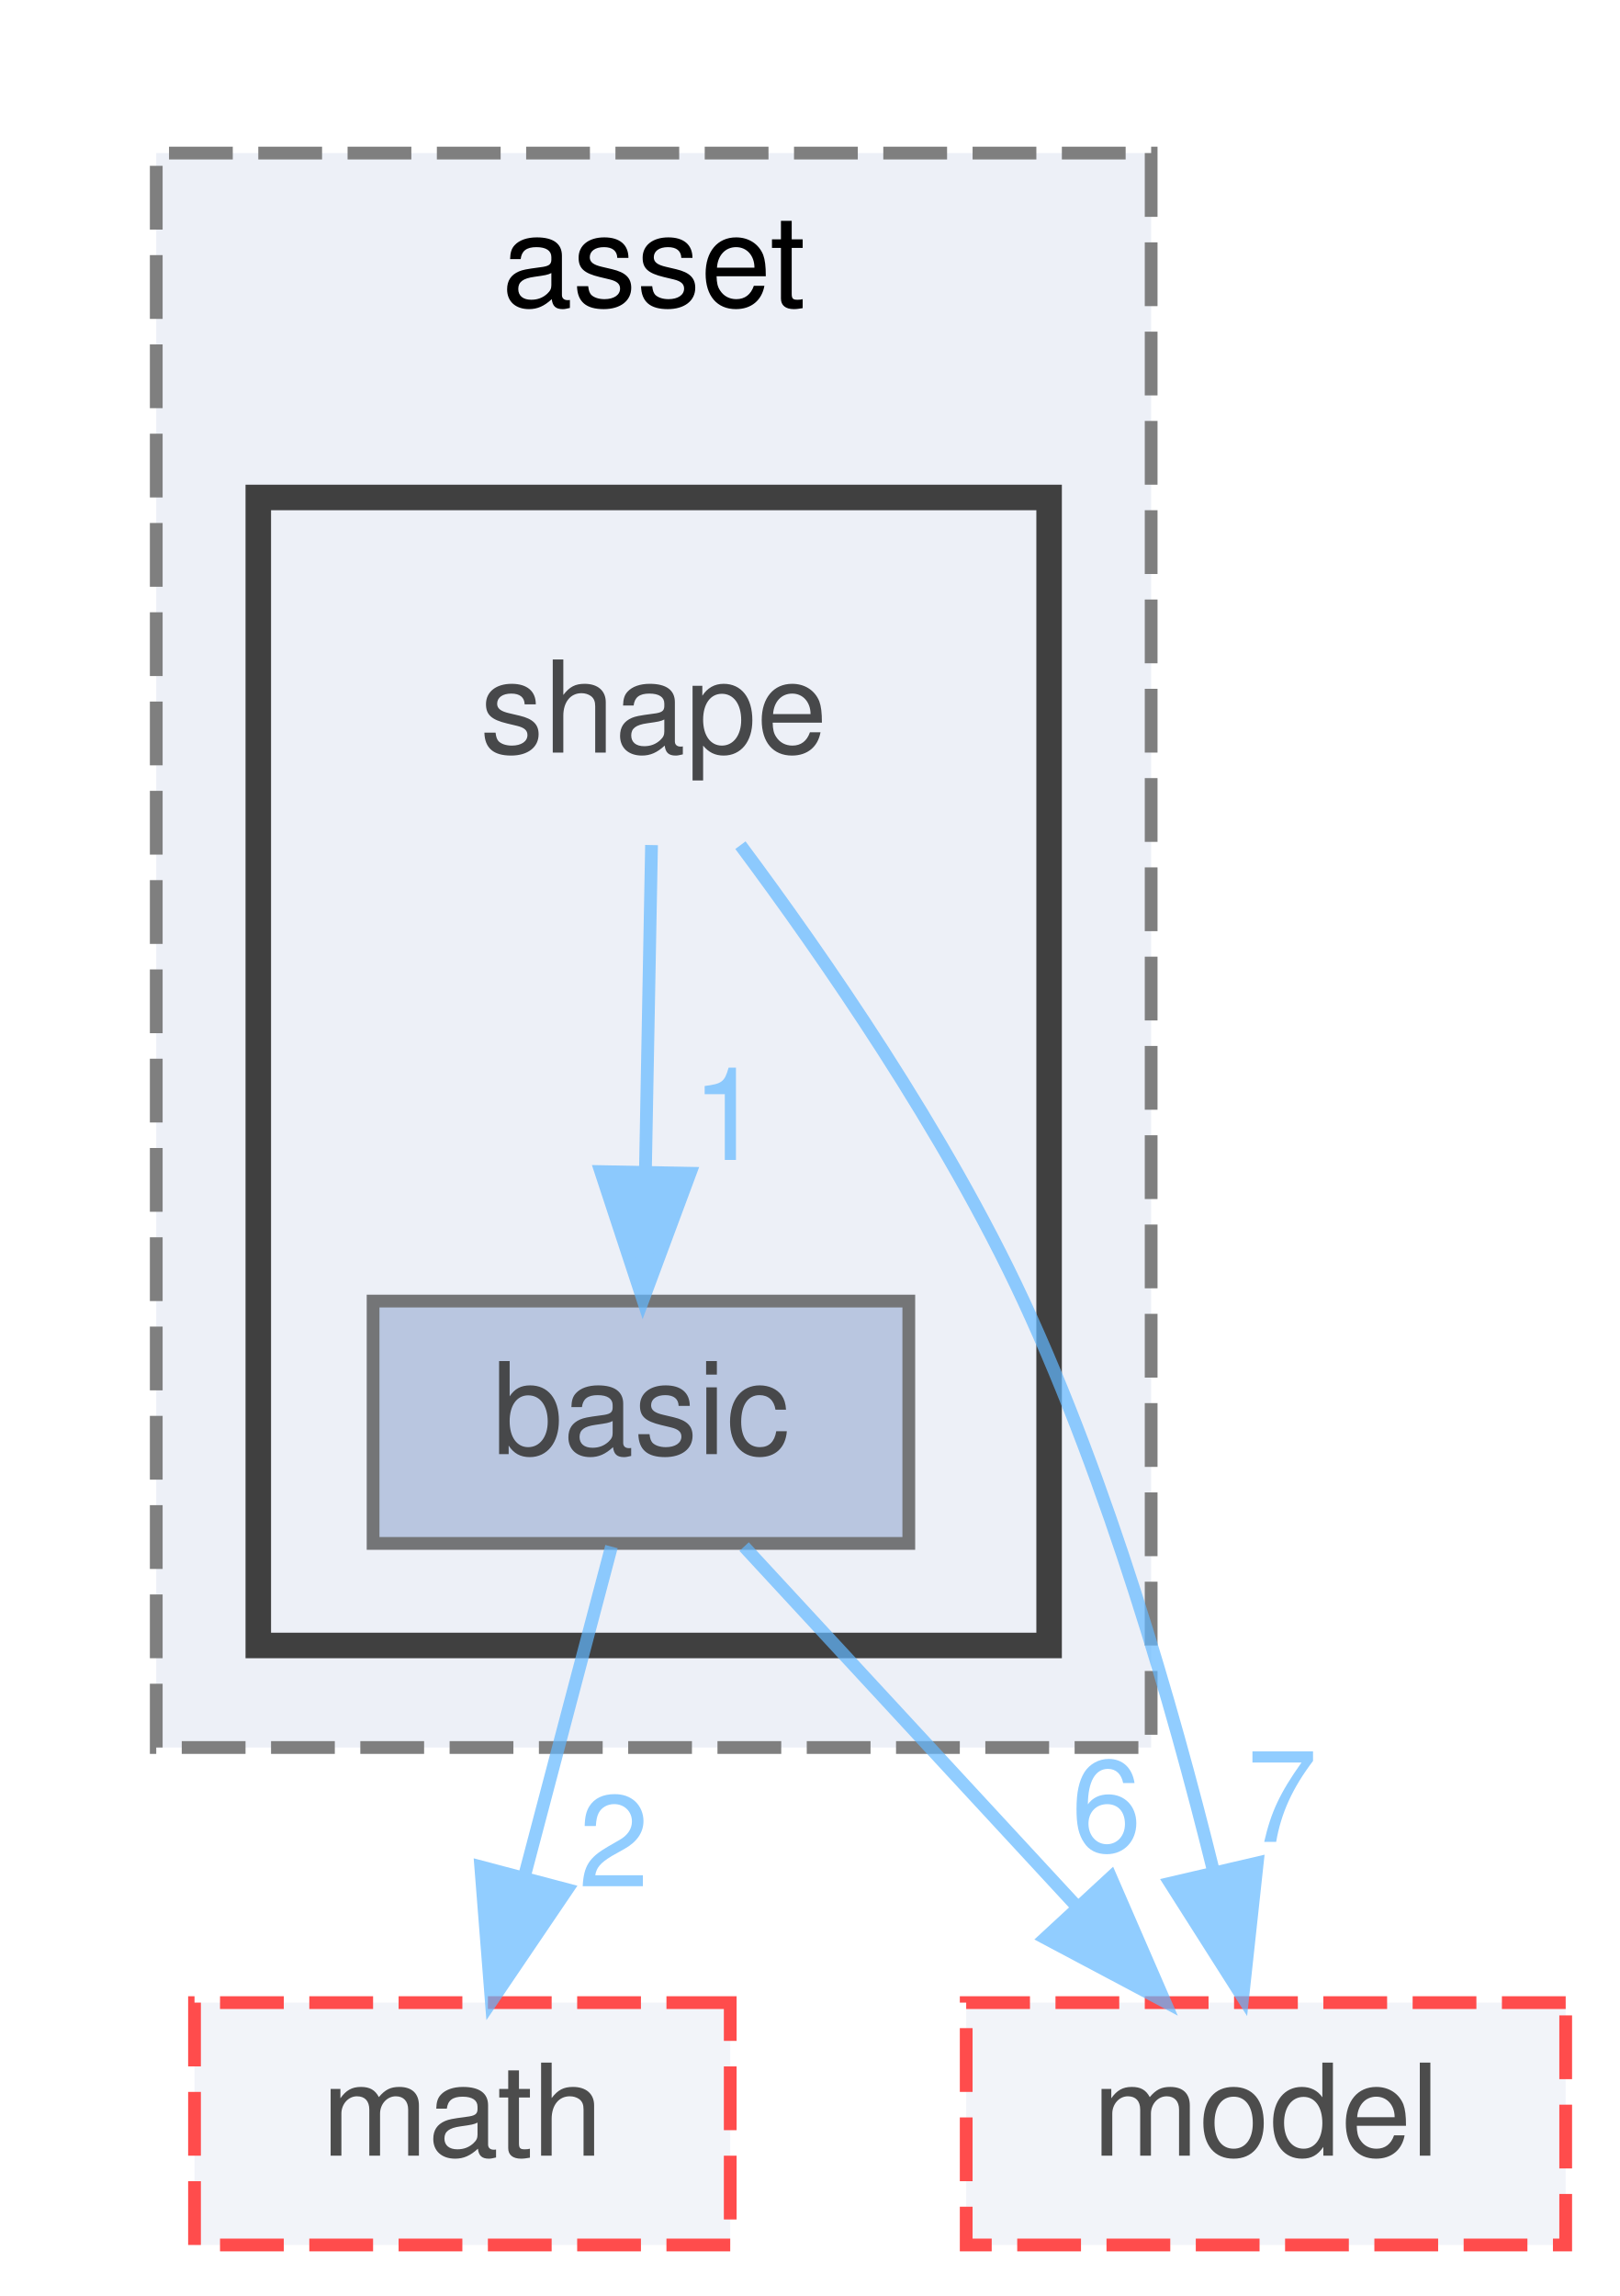
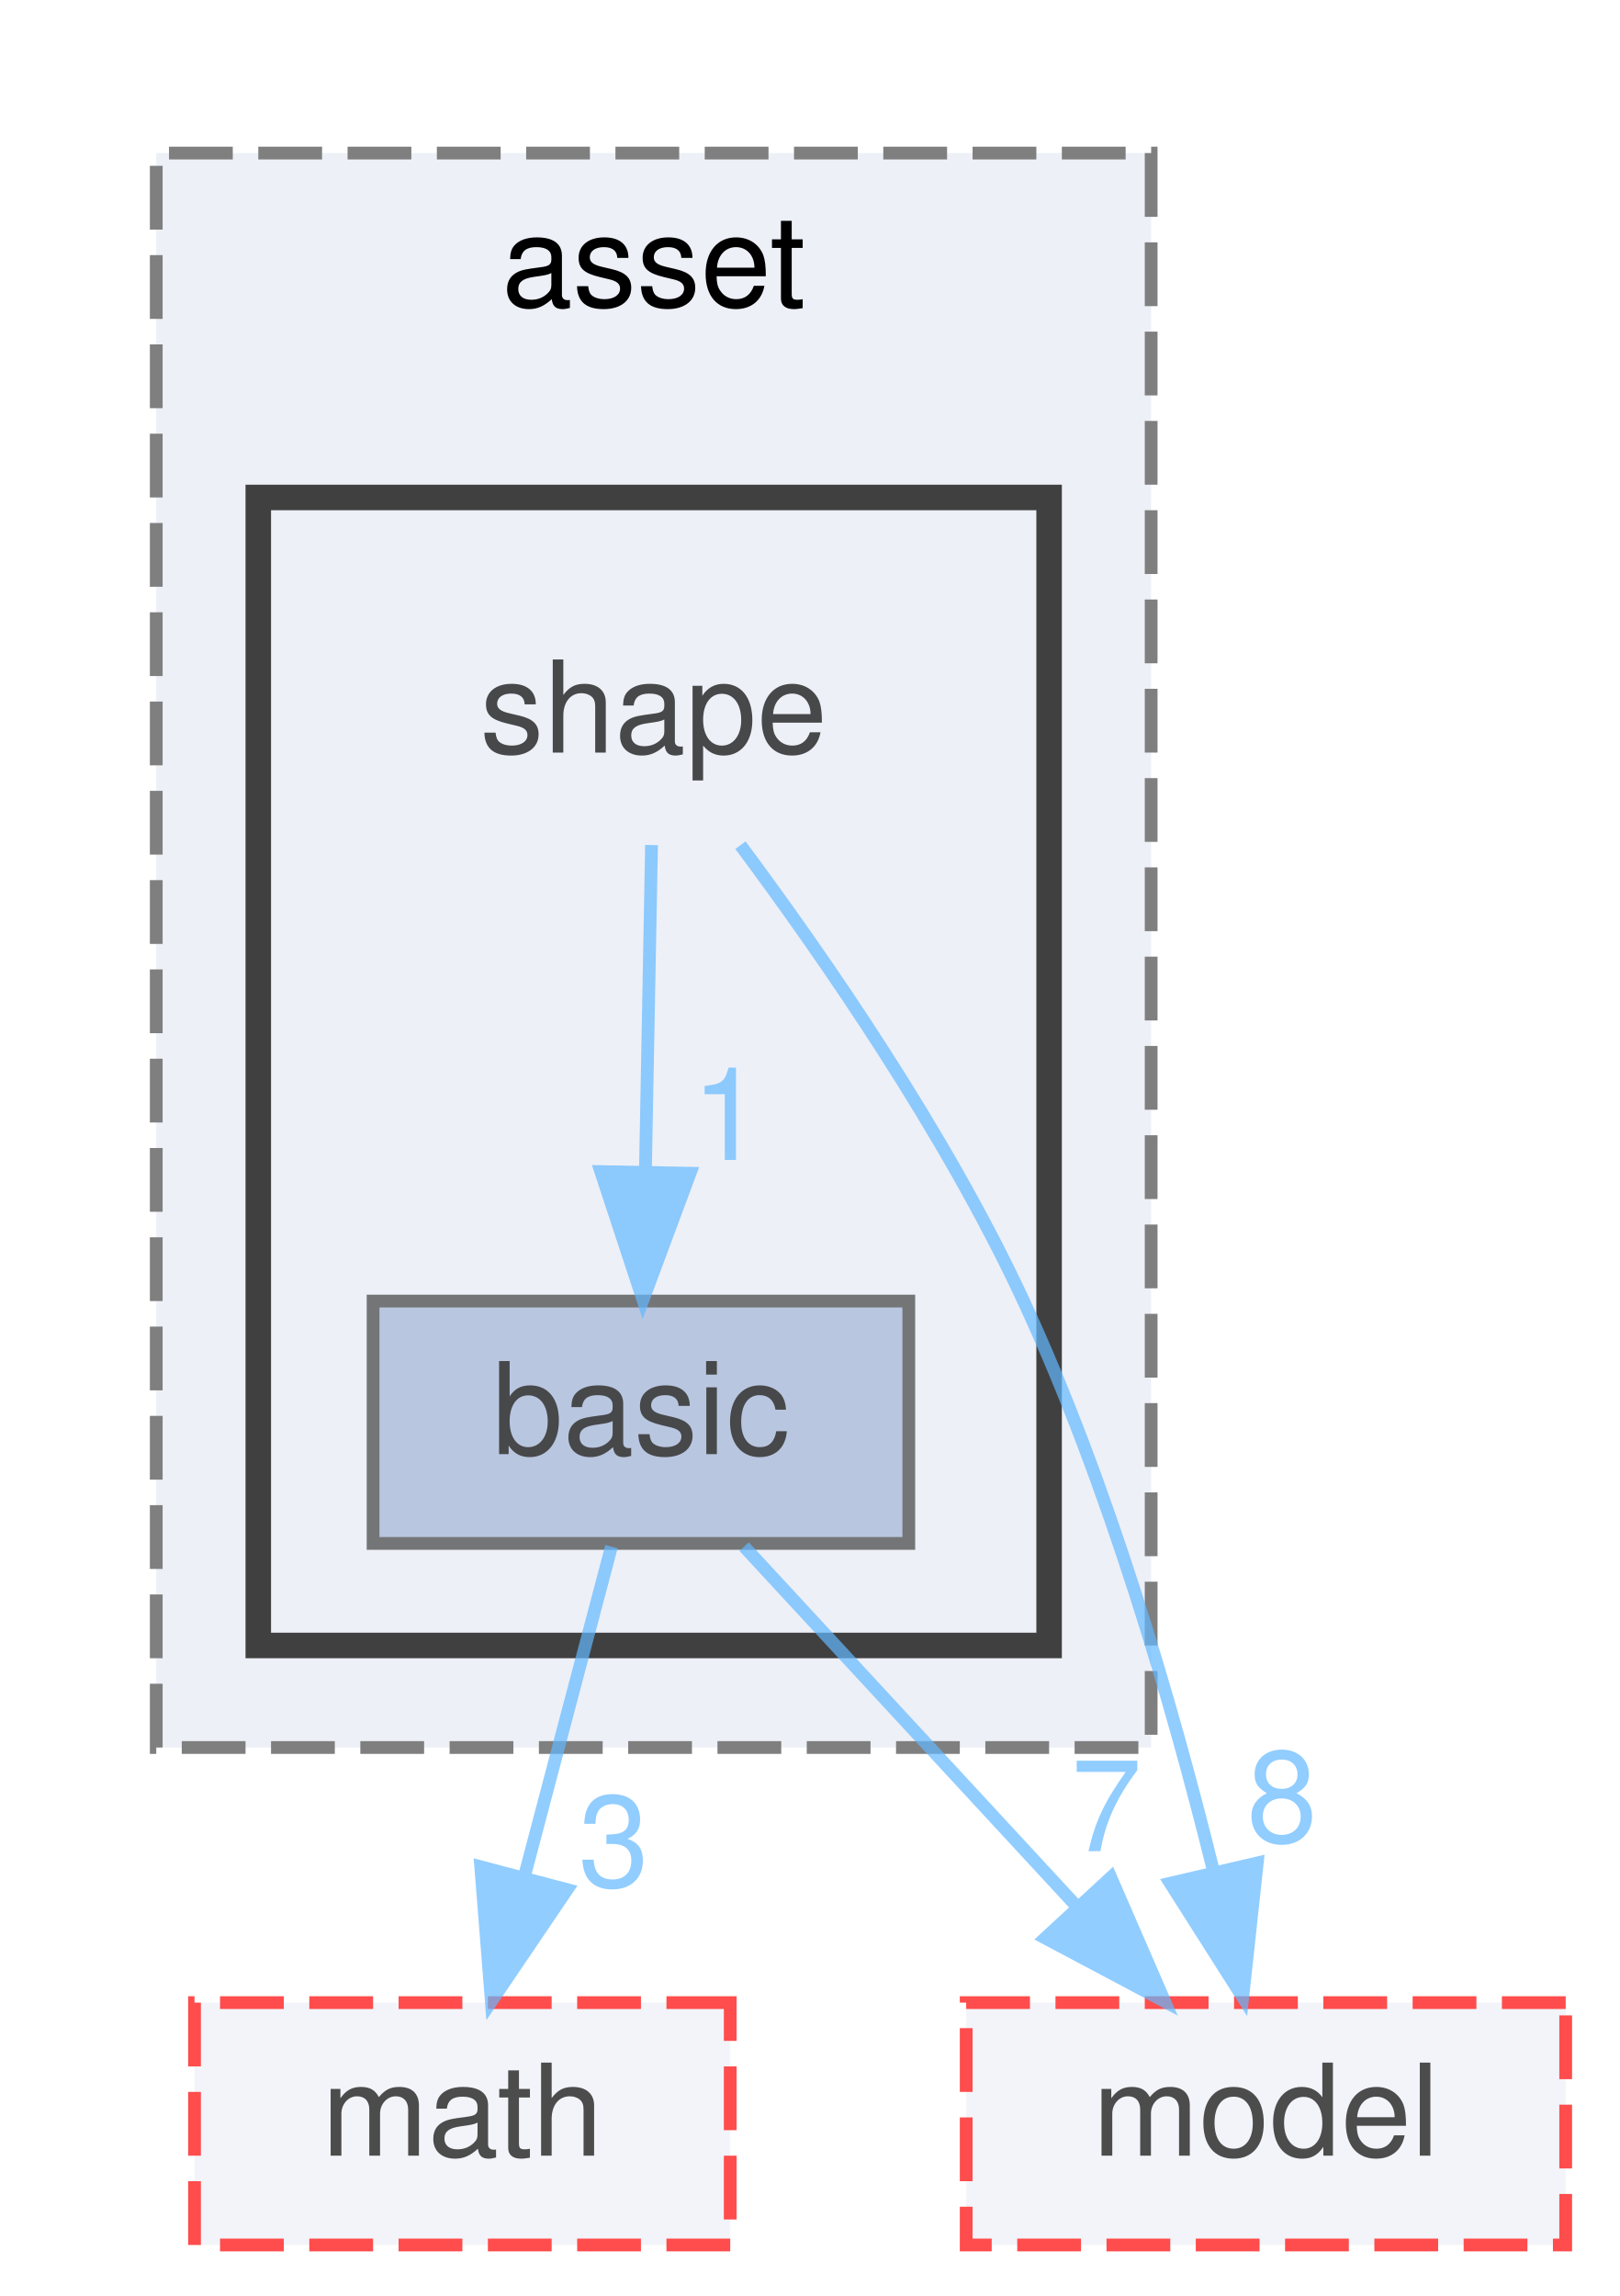
<svg xmlns="http://www.w3.org/2000/svg" xmlns:xlink="http://www.w3.org/1999/xlink" width="127pt" height="180pt" viewBox="0.00 0.00 126.50 180.00">
  <svg id="main" version="1.1" xml:space="preserve">
    <style type="text/css">
.node, .edge {opacity: 0.7;}
.node.selected, .edge.selected {opacity: 1;}
.edge:hover path { stroke: red; }
.edge:hover polygon { stroke: red; fill: red; }
</style>
    <svg id="graph" class="graph">
      <g id="graph0" class="graph" transform="scale(1 1) rotate(0) translate(4 176)">
        <g id="clust1" class="cluster">
          <g id="a_clust1">
            <a xlink:href="dir_dd4be7afabb700f6b3872556ecdc0008.html" target="_top" xlink:title="asset">
              <polygon fill="#edf0f7" stroke="#7f7f7f" stroke-dasharray="5,2" points="8,-39 8,-164 86,-164 86,-39 8,-39" />
              <text text-anchor="middle" x="47" y="-152" font-family="Helvetica,sans-Serif" font-size="10.00">asset</text>
            </a>
          </g>
        </g>
        <g id="clust2" class="cluster">
          <g id="a_clust2">
            <a xlink:href="dir_cf69e57ff961726aa06cbb74a5cdb230.html" target="_top">
              <polygon fill="#edf0f7" stroke="#404040" stroke-width="2" points="16,-47 16,-137 78,-137 78,-47 16,-47" />
            </a>
          </g>
        </g>
        <g id="node1" class="node">
          <text text-anchor="middle" x="47" y="-117" font-family="Helvetica,sans-Serif" font-size="10.00">shape</text>
        </g>
        <g id="node2" class="node">
          <g id="a_node2">
            <a xlink:href="dir_e2c242430a451e5867a47c8ed782b3af.html" target="_top" xlink:title="basic">
              <polygon fill="#a2b4d6" stroke="#404040" points="67,-74 25,-74 25,-55 67,-55 67,-74" />
              <text text-anchor="middle" x="46" y="-62" font-family="Helvetica,sans-Serif" font-size="10.00">basic</text>
            </a>
          </g>
        </g>
        <g id="edge2" class="edge">
          <g id="a_edge2">
-             <a xlink:href="dir_000032_000003.html" target="_top">
+             <a xlink:href="dir_000038_000003.html" target="_top">
              <path fill="none" stroke="#63b8ff" d="M46.83,-109.75C46.7,-102.8 46.52,-92.85 46.35,-84.13" />
              <polygon fill="#63b8ff" stroke="#63b8ff" points="49.85,-84.02 46.16,-74.09 42.85,-84.15 49.85,-84.02" />
            </a>
          </g>
          <g id="a_edge2-headlabel">
-             <a xlink:href="dir_000032_000003.html" target="_top" xlink:title="1">
+             <a xlink:href="dir_000038_000003.html" target="_top" xlink:title="1">
              <text text-anchor="middle" x="52.76" y="-85.06" font-family="Helvetica,sans-Serif" font-size="10.00" fill="#63b8ff">1</text>
            </a>
          </g>
        </g>
        <g id="node4" class="node">
          <g id="a_node4">
            <a xlink:href="dir_93c18e872bfe9baf2066232ace9cc478.html" target="_top" xlink:title="model">
              <polygon fill="#edf0f7" stroke="red" stroke-dasharray="5,2" points="118.5,-19 71.5,-19 71.5,0 118.5,0 118.5,-19" />
              <text text-anchor="middle" x="95" y="-7" font-family="Helvetica,sans-Serif" font-size="10.00">model</text>
            </a>
          </g>
        </g>
        <g id="edge1" class="edge">
          <g id="a_edge1">
-             <a xlink:href="dir_000032_000025.html" target="_top">
+             <a xlink:href="dir_000038_000029.html" target="_top">
              <path fill="none" stroke="#63b8ff" d="M53.8,-109.74C60.26,-101.07 69.87,-87.22 76,-74 82.66,-59.63 87.66,-42.35 90.85,-29.45" />
              <polygon fill="#63b8ff" stroke="#63b8ff" points="94.32,-29.95 93.18,-19.42 87.5,-28.36 94.32,-29.95" />
            </a>
          </g>
          <g id="a_edge1-headlabel">
-             <a xlink:href="dir_000032_000025.html" target="_top" xlink:title="7">
-               <text text-anchor="middle" x="96.27" y="-31.6" font-family="Helvetica,sans-Serif" font-size="10.00" fill="#63b8ff">7</text>
+             <a xlink:href="dir_000038_000029.html" target="_top" xlink:title="8">
+               <text text-anchor="middle" x="96.27" y="-31.6" font-family="Helvetica,sans-Serif" font-size="10.00" fill="#63b8ff">8</text>
            </a>
          </g>
        </g>
        <g id="node3" class="node">
          <g id="a_node3">
            <a xlink:href="dir_0046d781185df00694c70533b055a138.html" target="_top" xlink:title="math">
              <polygon fill="#edf0f7" stroke="red" stroke-dasharray="5,2" points="53,-19 11,-19 11,0 53,0 53,-19" />
              <text text-anchor="middle" x="32" y="-7" font-family="Helvetica,sans-Serif" font-size="10.00">math</text>
            </a>
          </g>
        </g>
        <g id="edge3" class="edge">
          <g id="a_edge3">
-             <a xlink:href="dir_000003_000023.html" target="_top">
+             <a xlink:href="dir_000003_000027.html" target="_top">
              <path fill="none" stroke="#63b8ff" d="M43.69,-54.75C41.83,-47.72 39.16,-37.62 36.85,-28.84" />
              <polygon fill="#63b8ff" stroke="#63b8ff" points="40.21,-27.86 34.27,-19.09 33.44,-29.65 40.21,-27.86" />
            </a>
          </g>
          <g id="a_edge3-headlabel">
-             <a xlink:href="dir_000003_000023.html" target="_top" xlink:title="2">
-               <text text-anchor="middle" x="43.87" y="-28.11" font-family="Helvetica,sans-Serif" font-size="10.00" fill="#63b8ff">2</text>
+             <a xlink:href="dir_000003_000027.html" target="_top" xlink:title="3">
+               <text text-anchor="middle" x="43.87" y="-28.11" font-family="Helvetica,sans-Serif" font-size="10.00" fill="#63b8ff">3</text>
            </a>
          </g>
        </g>
        <g id="edge4" class="edge">
          <g id="a_edge4">
-             <a xlink:href="dir_000003_000025.html" target="_top">
+             <a xlink:href="dir_000003_000029.html" target="_top">
              <path fill="none" stroke="#63b8ff" d="M54.09,-54.75C61.16,-47.11 71.59,-35.82 80.15,-26.56" />
              <polygon fill="#63b8ff" stroke="#63b8ff" points="82.84,-28.81 87.06,-19.09 77.7,-24.06 82.84,-28.81" />
            </a>
          </g>
          <g id="a_edge4-headlabel">
-             <a xlink:href="dir_000003_000025.html" target="_top" xlink:title="6">
-               <text text-anchor="middle" x="82.49" y="-30.87" font-family="Helvetica,sans-Serif" font-size="10.00" fill="#63b8ff">6</text>
+             <a xlink:href="dir_000003_000029.html" target="_top" xlink:title="7">
+               <text text-anchor="middle" x="82.49" y="-30.87" font-family="Helvetica,sans-Serif" font-size="10.00" fill="#63b8ff">7</text>
            </a>
          </g>
        </g>
      </g>
    </svg>
  </svg>
  <style type="text/css">

[data-mouse-over-selected='false'] { opacity: 0.7; }
[data-mouse-over-selected='true']  { opacity: 1.0; }

</style>
</svg>
